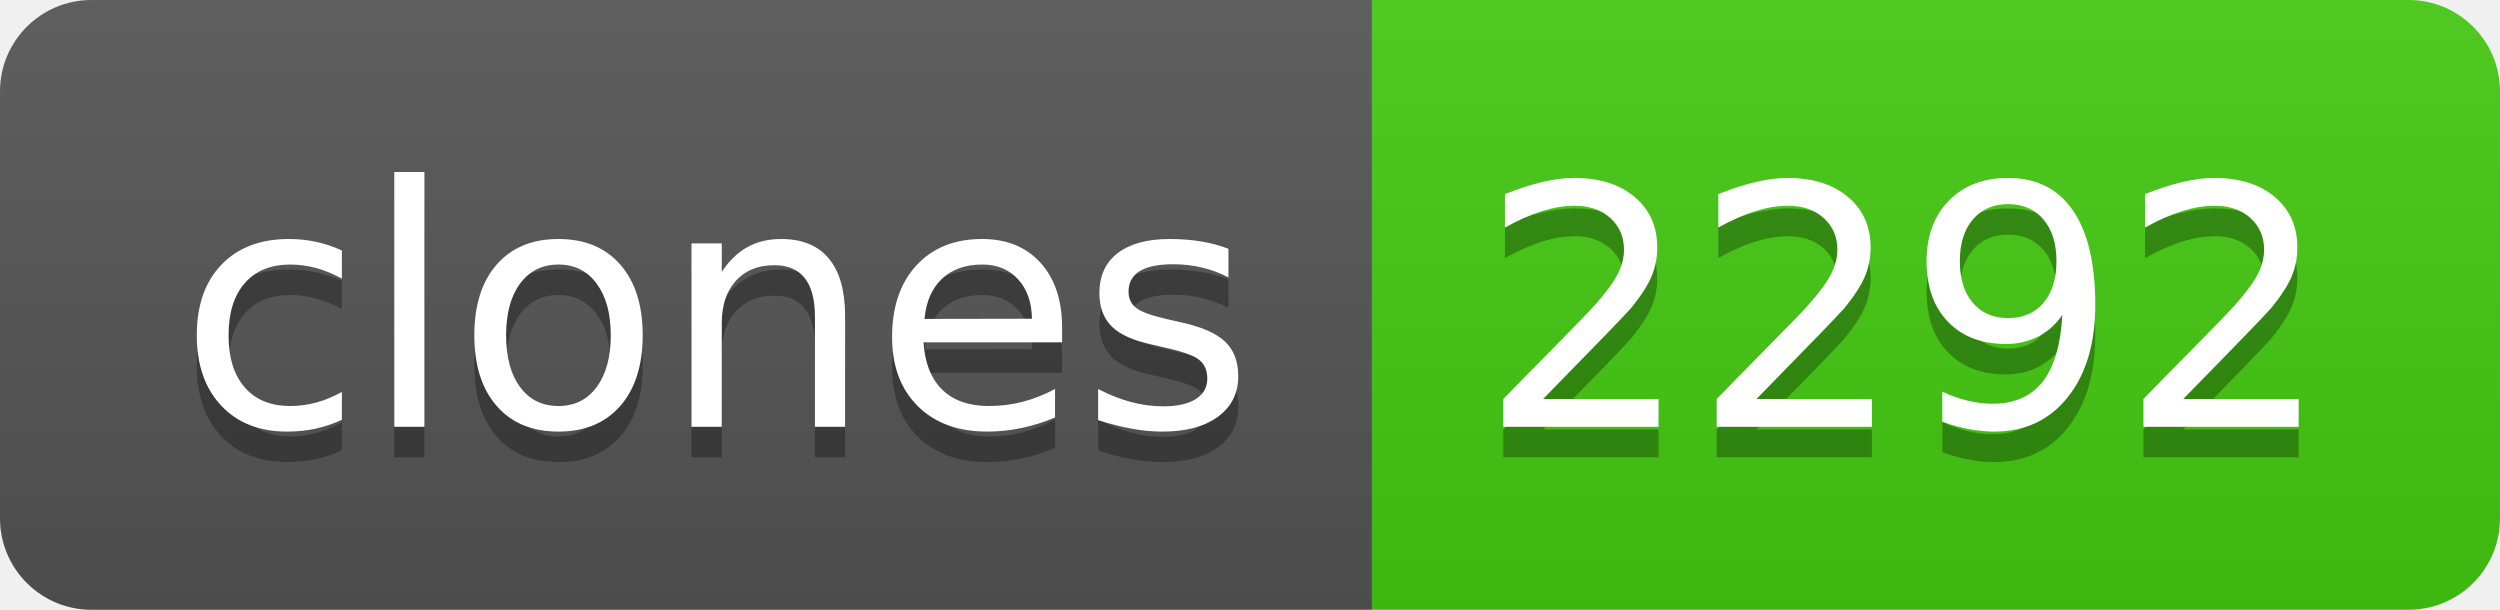
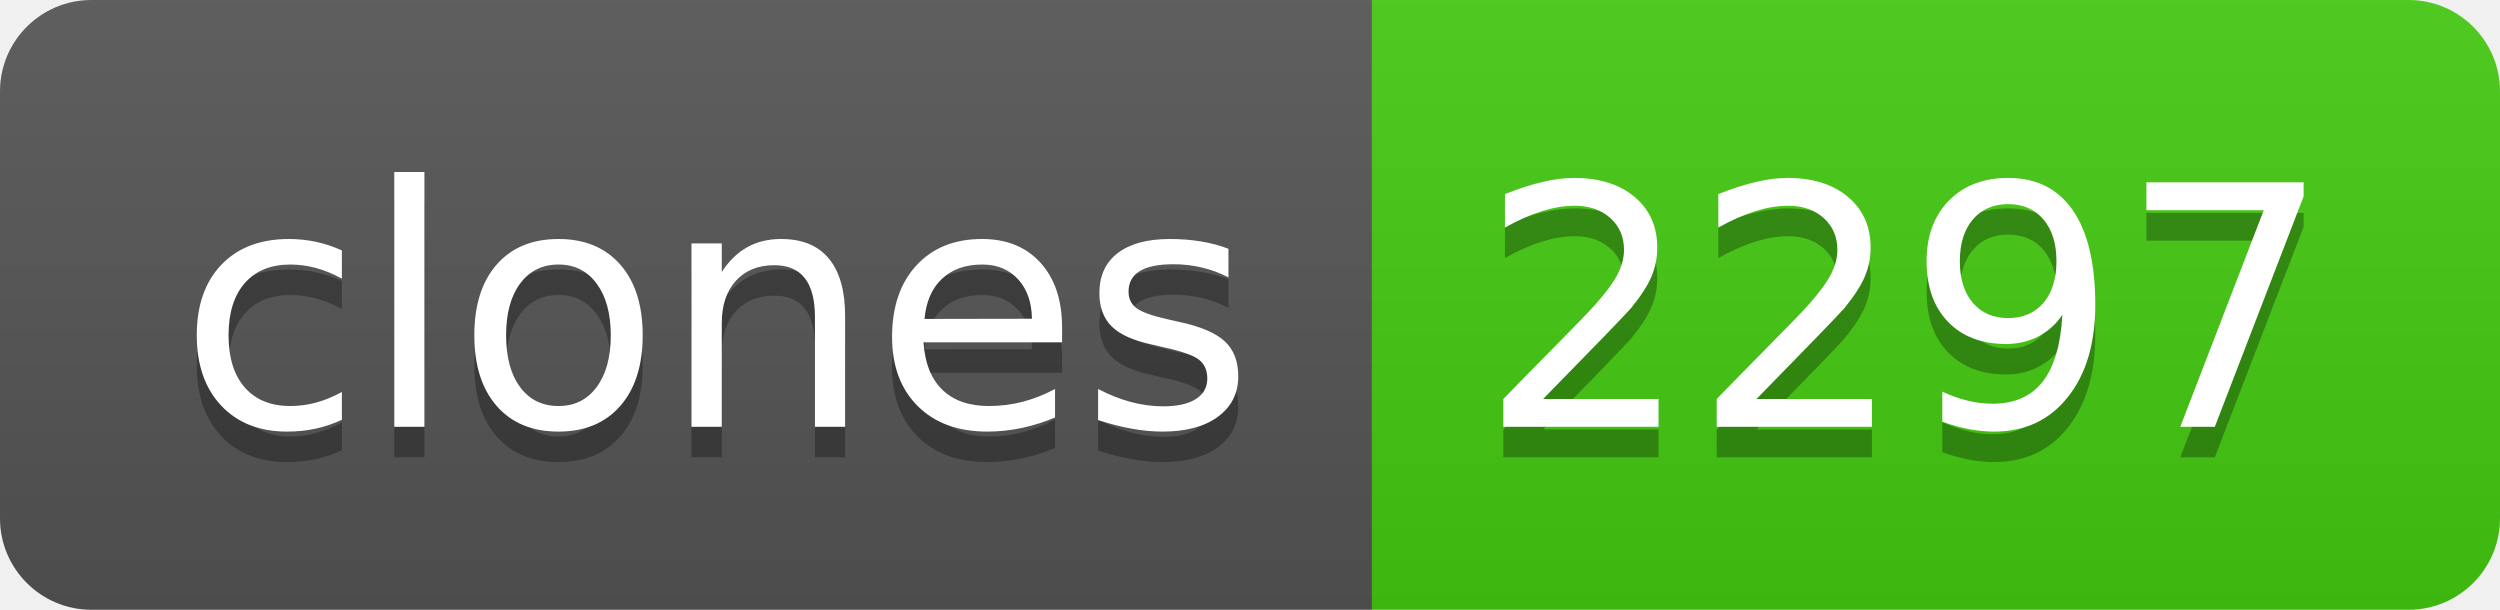
- <svg xmlns="http://www.w3.org/2000/svg" width="82" height="20" role="img" aria-label="clones: 2292">
+ <svg xmlns="http://www.w3.org/2000/svg" width="82" height="20" role="img" aria-label="clones: 2297">
  <linearGradient id="s" x2="0" y2="100%">
    <stop offset="0" stop-color="#bbb" stop-opacity=".1" />
    <stop offset="1" stop-opacity=".1" />
  </linearGradient>
  <clipPath id="r">
    <rect width="82" height="20" rx="3" fill="#fff" />
  </clipPath>
  <g clip-path="url(#r)">
    <rect width="45" height="20" fill="#555" />
    <rect x="45" width="37" height="20" fill="#4c1" />
    <rect width="82" height="20" fill="url(#s)" />
  </g>
  <g fill="#fff" text-anchor="middle" font-family="Verdana,Geneva,DejaVu Sans,sans-serif" text-rendering="geometricPrecision" font-size="110">
    <text aria-hidden="true" x="235" y="150" fill="#010101" fill-opacity=".3" transform="scale(.1)" textLength="350">clones</text>
    <text x="235" y="140" transform="scale(.1)" fill="#fff" textLength="350">clones</text>
-     <text aria-hidden="true" x="625" y="150" fill="#010101" fill-opacity=".3" transform="scale(.1)" textLength="270">2292</text>
-     <text x="625" y="140" transform="scale(.1)" fill="#fff" textLength="270">2292</text>
+     <text aria-hidden="true" x="625" y="150" fill="#010101" fill-opacity=".3" transform="scale(.1)" textLength="270">2297</text>
+     <text x="625" y="140" transform="scale(.1)" fill="#fff" textLength="270">2297</text>
  </g>
</svg>
